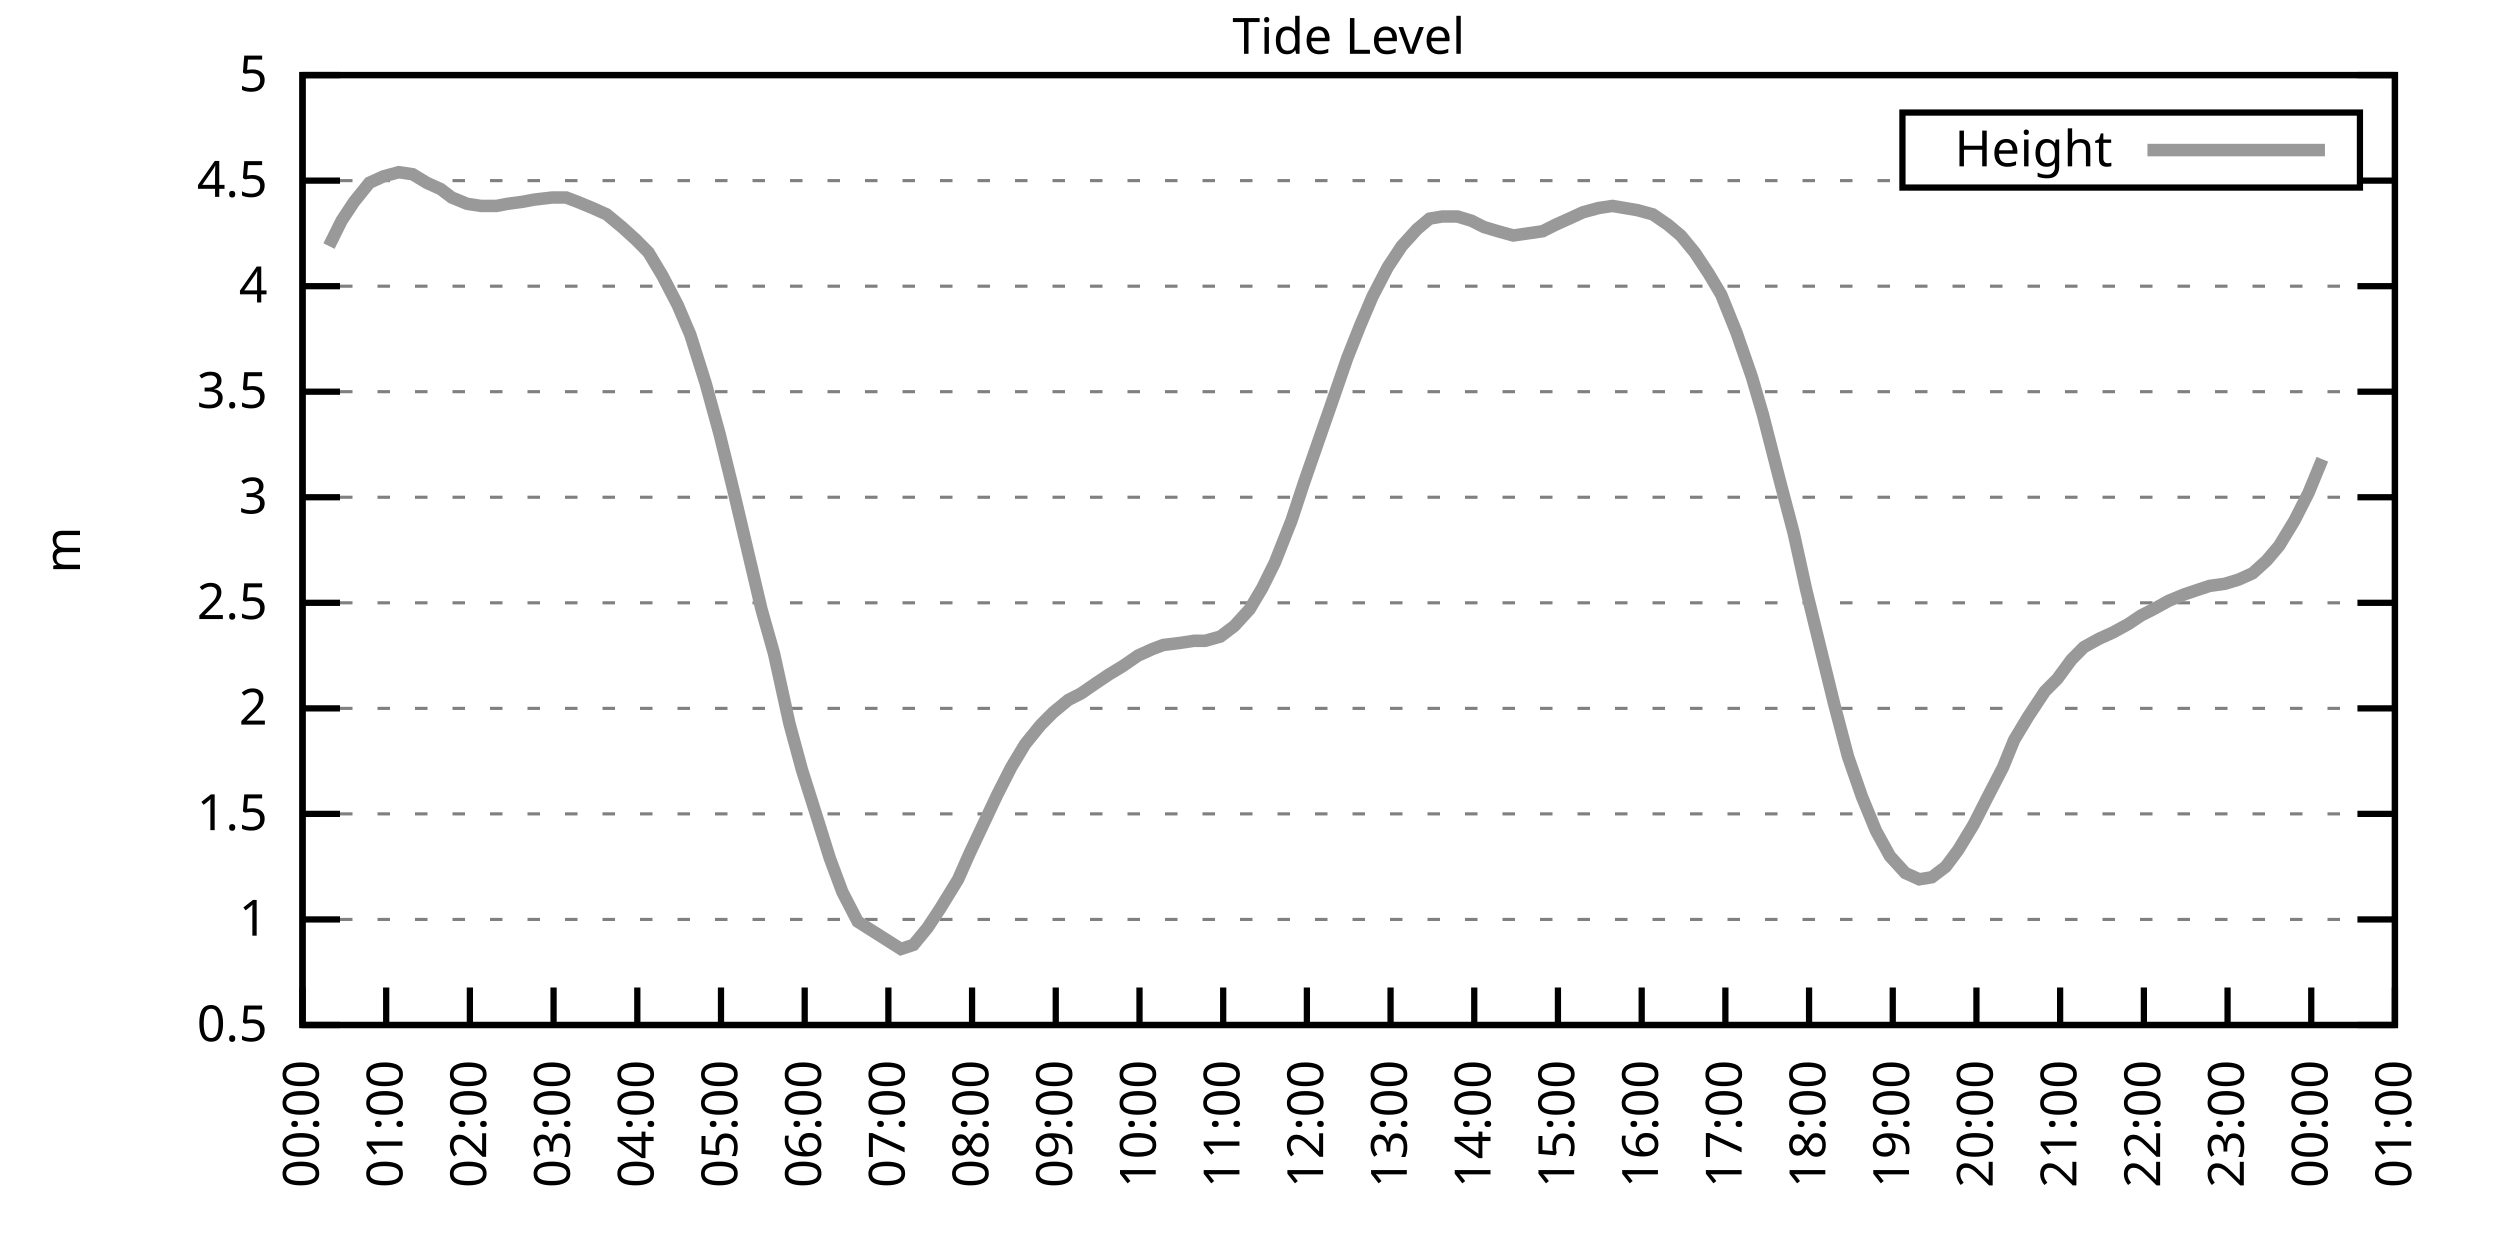
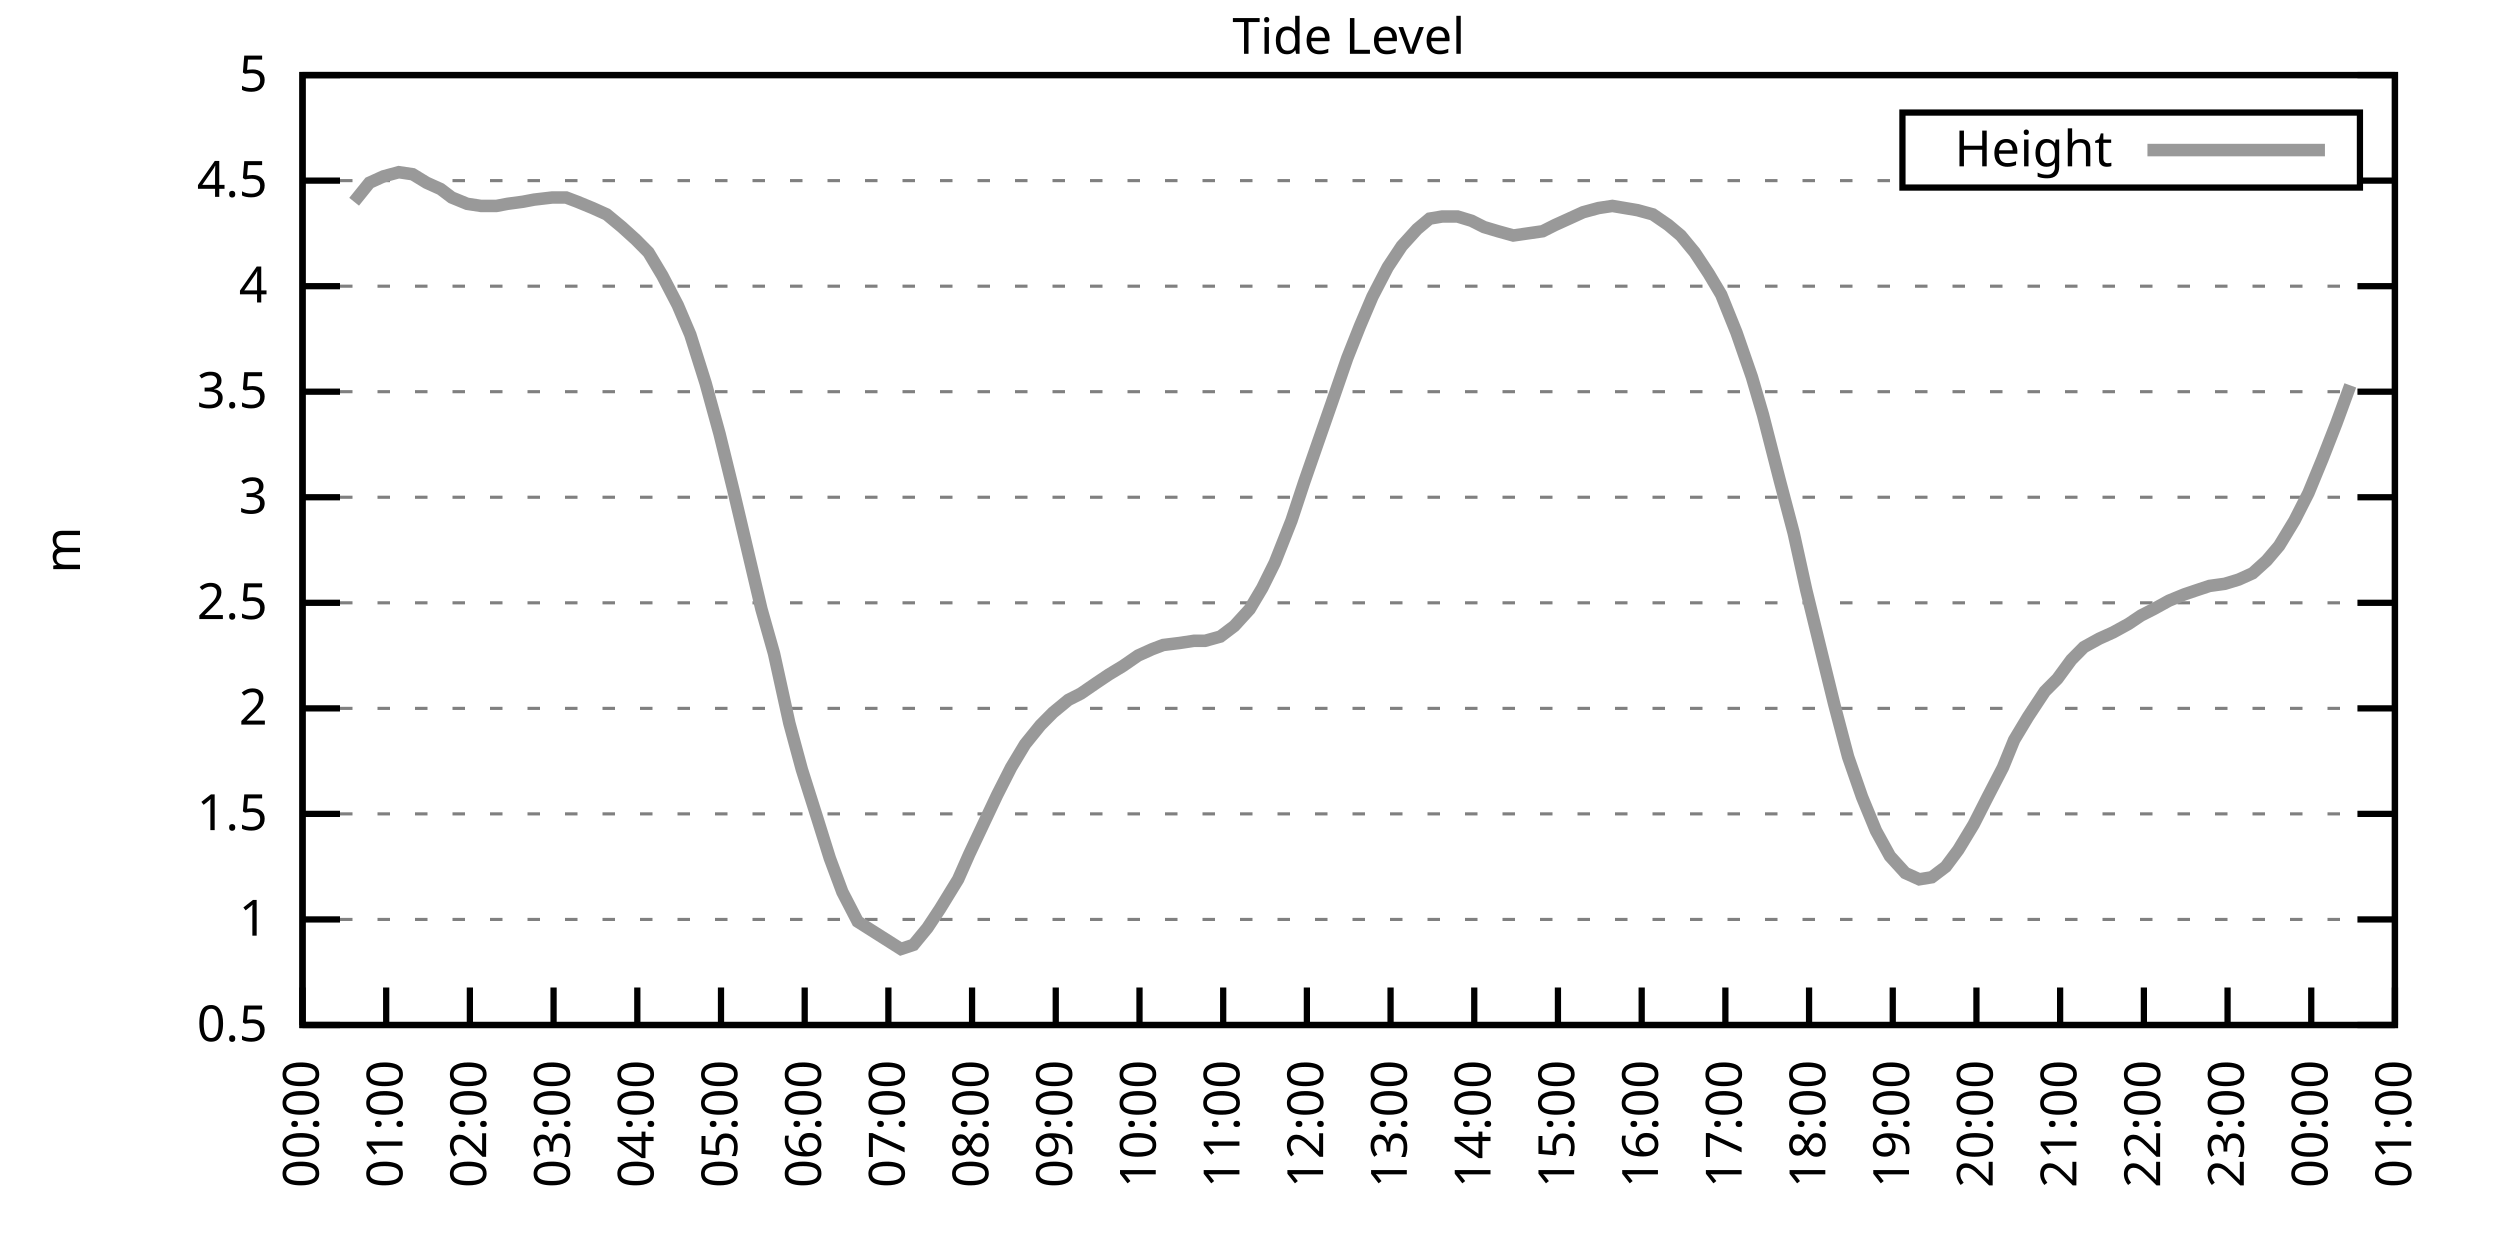
<svg xmlns="http://www.w3.org/2000/svg" xmlns:xlink="http://www.w3.org/1999/xlink" width="400" height="200" viewBox="0 0 400 200">
  <g id="gnuplot_canvas">
    <rect x="0" y="0" width="400" height="200" fill="none" />
    <defs>
      <circle id="gpDot" r="0.5" stroke-width="0.5" stroke="currentColor" />
      <path id="gpPt0" stroke-width="0.333" stroke="currentColor" d="M-1,0 h2 M0,-1 v2" />
      <path id="gpPt1" stroke-width="0.333" stroke="currentColor" d="M-1,-1 L1,1 M1,-1 L-1,1" />
      <path id="gpPt2" stroke-width="0.333" stroke="currentColor" d="M-1,0 L1,0 M0,-1 L0,1 M-1,-1 L1,1 M-1,1 L1,-1" />
      <rect id="gpPt3" stroke-width="0.333" stroke="currentColor" x="-1" y="-1" width="2" height="2" />
      <rect id="gpPt4" stroke-width="0.333" stroke="currentColor" fill="currentColor" x="-1" y="-1" width="2" height="2" />
      <circle id="gpPt5" stroke-width="0.333" stroke="currentColor" cx="0" cy="0" r="1" />
      <use xlink:href="#gpPt5" id="gpPt6" fill="currentColor" stroke="none" />
      <path id="gpPt7" stroke-width="0.333" stroke="currentColor" d="M0,-1.33 L-1.33,0.67 L1.33,0.67 z" />
      <use xlink:href="#gpPt7" id="gpPt8" fill="currentColor" stroke="none" />
      <use xlink:href="#gpPt7" id="gpPt9" stroke="currentColor" transform="rotate(180)" />
      <use xlink:href="#gpPt9" id="gpPt10" fill="currentColor" stroke="none" />
      <use xlink:href="#gpPt3" id="gpPt11" stroke="currentColor" transform="rotate(45)" />
      <use xlink:href="#gpPt11" id="gpPt12" fill="currentColor" stroke="none" />
      <path id="gpPt13" stroke-width="0.333" stroke="currentColor" d="M0,1.330 L1.265,0.411 L0.782,-1.067 L-0.782,-1.076 L-1.265,0.411 z" />
      <use xlink:href="#gpPt13" id="gpPt14" fill="currentColor" stroke="none" />
      <filter id="textbox" filterUnits="objectBoundingBox" x="0" y="0" height="1" width="1">
        <feFlood flood-color="white" flood-opacity="1" result="bgnd" />
        <feComposite in="SourceGraphic" in2="bgnd" operator="atop" />
      </filter>
      <filter id="greybox" filterUnits="objectBoundingBox" x="0" y="0" height="1" width="1">
        <feFlood flood-color="lightgrey" flood-opacity="1" result="grey" />
        <feComposite in="SourceGraphic" in2="grey" operator="atop" />
      </filter>
    </defs>
    <g fill="none" color="white" stroke="currentColor" stroke-width="1.00" stroke-linecap="butt" stroke-linejoin="miter">
</g>
    <g fill="none" color="black" stroke="currentColor" stroke-width="1.00" stroke-linecap="butt" stroke-linejoin="miter">
      <g stroke="none" shape-rendering="crispEdges">
        <polygon fill="rgb(255, 255, 255)" points="48.40,164.00 383.18,164.00 383.18,12.02 48.40,12.02 " />
      </g>
    </g>
    <g fill="none" color="black" stroke="currentColor" stroke-width="1.00" stroke-linecap="butt" stroke-linejoin="miter">
</g>
    <g fill="none" color="black" stroke="black" stroke-width="0.50" stroke-linecap="butt" stroke-linejoin="miter">
</g>
    <g fill="none" color="gray" stroke="currentColor" stroke-width="0.50" stroke-linecap="butt" stroke-linejoin="miter">
      <path stroke="gray" stroke-dasharray="2,4" class="gridline" d="M48.40,164.00 L383.19,164.00  " />
    </g>
    <g fill="none" color="gray" stroke="gray" stroke-width="1.00" stroke-linecap="butt" stroke-linejoin="miter">
</g>
    <g fill="none" color="black" stroke="currentColor" stroke-width="1.00" stroke-linecap="butt" stroke-linejoin="miter">
      <path stroke="black" d="M48.40,164.00 L54.40,164.00 M383.19,164.00 L377.19,164.00  " />
      <g transform="translate(42.80,166.60)" stroke="none" fill="black" font-family="Sans" font-size="8.00" text-anchor="end">
        <text>
          <tspan font-family="Sans"> 0.5</tspan>
        </text>
      </g>
    </g>
    <g fill="none" color="black" stroke="currentColor" stroke-width="1.00" stroke-linecap="butt" stroke-linejoin="miter">
</g>
    <g fill="none" color="black" stroke="black" stroke-width="0.50" stroke-linecap="butt" stroke-linejoin="miter">
</g>
    <g fill="none" color="gray" stroke="currentColor" stroke-width="0.50" stroke-linecap="butt" stroke-linejoin="miter">
      <path stroke="gray" stroke-dasharray="2,4" class="gridline" d="M48.40,147.11 L383.19,147.11  " />
    </g>
    <g fill="none" color="gray" stroke="gray" stroke-width="1.00" stroke-linecap="butt" stroke-linejoin="miter">
</g>
    <g fill="none" color="black" stroke="currentColor" stroke-width="1.00" stroke-linecap="butt" stroke-linejoin="miter">
      <path stroke="black" d="M48.40,147.11 L54.40,147.11 M383.19,147.11 L377.19,147.11  " />
      <g transform="translate(42.80,149.71)" stroke="none" fill="black" font-family="Sans" font-size="8.00" text-anchor="end">
        <text>
          <tspan font-family="Sans"> 1</tspan>
        </text>
      </g>
    </g>
    <g fill="none" color="black" stroke="currentColor" stroke-width="1.00" stroke-linecap="butt" stroke-linejoin="miter">
</g>
    <g fill="none" color="black" stroke="black" stroke-width="0.50" stroke-linecap="butt" stroke-linejoin="miter">
</g>
    <g fill="none" color="gray" stroke="currentColor" stroke-width="0.50" stroke-linecap="butt" stroke-linejoin="miter">
      <path stroke="gray" stroke-dasharray="2,4" class="gridline" d="M48.40,130.22 L383.19,130.22  " />
    </g>
    <g fill="none" color="gray" stroke="gray" stroke-width="1.00" stroke-linecap="butt" stroke-linejoin="miter">
</g>
    <g fill="none" color="black" stroke="currentColor" stroke-width="1.00" stroke-linecap="butt" stroke-linejoin="miter">
      <path stroke="black" d="M48.40,130.22 L54.40,130.22 M383.19,130.22 L377.19,130.22  " />
      <g transform="translate(42.80,132.82)" stroke="none" fill="black" font-family="Sans" font-size="8.00" text-anchor="end">
        <text>
          <tspan font-family="Sans"> 1.5</tspan>
        </text>
      </g>
    </g>
    <g fill="none" color="black" stroke="currentColor" stroke-width="1.00" stroke-linecap="butt" stroke-linejoin="miter">
</g>
    <g fill="none" color="black" stroke="black" stroke-width="0.50" stroke-linecap="butt" stroke-linejoin="miter">
</g>
    <g fill="none" color="gray" stroke="currentColor" stroke-width="0.50" stroke-linecap="butt" stroke-linejoin="miter">
      <path stroke="gray" stroke-dasharray="2,4" class="gridline" d="M48.40,113.34 L383.19,113.34  " />
    </g>
    <g fill="none" color="gray" stroke="gray" stroke-width="1.00" stroke-linecap="butt" stroke-linejoin="miter">
</g>
    <g fill="none" color="black" stroke="currentColor" stroke-width="1.00" stroke-linecap="butt" stroke-linejoin="miter">
      <path stroke="black" d="M48.40,113.34 L54.40,113.34 M383.19,113.34 L377.19,113.34  " />
      <g transform="translate(42.80,115.94)" stroke="none" fill="black" font-family="Sans" font-size="8.00" text-anchor="end">
        <text>
          <tspan font-family="Sans"> 2</tspan>
        </text>
      </g>
    </g>
    <g fill="none" color="black" stroke="currentColor" stroke-width="1.00" stroke-linecap="butt" stroke-linejoin="miter">
</g>
    <g fill="none" color="black" stroke="black" stroke-width="0.50" stroke-linecap="butt" stroke-linejoin="miter">
</g>
    <g fill="none" color="gray" stroke="currentColor" stroke-width="0.50" stroke-linecap="butt" stroke-linejoin="miter">
      <path stroke="gray" stroke-dasharray="2,4" class="gridline" d="M48.40,96.45 L383.19,96.45  " />
    </g>
    <g fill="none" color="gray" stroke="gray" stroke-width="1.00" stroke-linecap="butt" stroke-linejoin="miter">
</g>
    <g fill="none" color="black" stroke="currentColor" stroke-width="1.00" stroke-linecap="butt" stroke-linejoin="miter">
      <path stroke="black" d="M48.40,96.45 L54.40,96.45 M383.19,96.45 L377.19,96.45  " />
      <g transform="translate(42.80,99.05)" stroke="none" fill="black" font-family="Sans" font-size="8.00" text-anchor="end">
        <text>
          <tspan font-family="Sans"> 2.5</tspan>
        </text>
      </g>
    </g>
    <g fill="none" color="black" stroke="currentColor" stroke-width="1.00" stroke-linecap="butt" stroke-linejoin="miter">
</g>
    <g fill="none" color="black" stroke="black" stroke-width="0.50" stroke-linecap="butt" stroke-linejoin="miter">
</g>
    <g fill="none" color="gray" stroke="currentColor" stroke-width="0.50" stroke-linecap="butt" stroke-linejoin="miter">
      <path stroke="gray" stroke-dasharray="2,4" class="gridline" d="M48.40,79.56 L383.19,79.56  " />
    </g>
    <g fill="none" color="gray" stroke="gray" stroke-width="1.00" stroke-linecap="butt" stroke-linejoin="miter">
</g>
    <g fill="none" color="black" stroke="currentColor" stroke-width="1.00" stroke-linecap="butt" stroke-linejoin="miter">
      <path stroke="black" d="M48.40,79.56 L54.40,79.56 M383.19,79.56 L377.19,79.56  " />
      <g transform="translate(42.80,82.16)" stroke="none" fill="black" font-family="Sans" font-size="8.00" text-anchor="end">
        <text>
          <tspan font-family="Sans"> 3</tspan>
        </text>
      </g>
    </g>
    <g fill="none" color="black" stroke="currentColor" stroke-width="1.00" stroke-linecap="butt" stroke-linejoin="miter">
</g>
    <g fill="none" color="black" stroke="black" stroke-width="0.50" stroke-linecap="butt" stroke-linejoin="miter">
</g>
    <g fill="none" color="gray" stroke="currentColor" stroke-width="0.50" stroke-linecap="butt" stroke-linejoin="miter">
      <path stroke="gray" stroke-dasharray="2,4" class="gridline" d="M48.40,62.67 L383.19,62.67  " />
    </g>
    <g fill="none" color="gray" stroke="gray" stroke-width="1.00" stroke-linecap="butt" stroke-linejoin="miter">
</g>
    <g fill="none" color="black" stroke="currentColor" stroke-width="1.00" stroke-linecap="butt" stroke-linejoin="miter">
      <path stroke="black" d="M48.40,62.67 L54.40,62.67 M383.19,62.67 L377.19,62.67  " />
      <g transform="translate(42.80,65.27)" stroke="none" fill="black" font-family="Sans" font-size="8.00" text-anchor="end">
        <text>
          <tspan font-family="Sans"> 3.5</tspan>
        </text>
      </g>
    </g>
    <g fill="none" color="black" stroke="currentColor" stroke-width="1.00" stroke-linecap="butt" stroke-linejoin="miter">
</g>
    <g fill="none" color="black" stroke="black" stroke-width="0.50" stroke-linecap="butt" stroke-linejoin="miter">
</g>
    <g fill="none" color="gray" stroke="currentColor" stroke-width="0.50" stroke-linecap="butt" stroke-linejoin="miter">
      <path stroke="gray" stroke-dasharray="2,4" class="gridline" d="M48.40,45.79 L383.19,45.79  " />
    </g>
    <g fill="none" color="gray" stroke="gray" stroke-width="1.00" stroke-linecap="butt" stroke-linejoin="miter">
</g>
    <g fill="none" color="black" stroke="currentColor" stroke-width="1.00" stroke-linecap="butt" stroke-linejoin="miter">
      <path stroke="black" d="M48.40,45.79 L54.40,45.79 M383.19,45.79 L377.19,45.79  " />
      <g transform="translate(42.80,48.39)" stroke="none" fill="black" font-family="Sans" font-size="8.00" text-anchor="end">
        <text>
          <tspan font-family="Sans"> 4</tspan>
        </text>
      </g>
    </g>
    <g fill="none" color="black" stroke="currentColor" stroke-width="1.00" stroke-linecap="butt" stroke-linejoin="miter">
</g>
    <g fill="none" color="black" stroke="black" stroke-width="0.50" stroke-linecap="butt" stroke-linejoin="miter">
</g>
    <g fill="none" color="gray" stroke="currentColor" stroke-width="0.50" stroke-linecap="butt" stroke-linejoin="miter">
      <path stroke="gray" stroke-dasharray="2,4" class="gridline" d="M48.40,28.90 L304.39,28.90 M377.59,28.90 L383.19,28.90  " />
    </g>
    <g fill="none" color="gray" stroke="gray" stroke-width="1.00" stroke-linecap="butt" stroke-linejoin="miter">
</g>
    <g fill="none" color="black" stroke="currentColor" stroke-width="1.00" stroke-linecap="butt" stroke-linejoin="miter">
      <path stroke="black" d="M48.40,28.90 L54.40,28.90 M383.19,28.90 L377.19,28.90  " />
      <g transform="translate(42.80,31.50)" stroke="none" fill="black" font-family="Sans" font-size="8.00" text-anchor="end">
        <text>
          <tspan font-family="Sans"> 4.5</tspan>
        </text>
      </g>
    </g>
    <g fill="none" color="black" stroke="currentColor" stroke-width="1.00" stroke-linecap="butt" stroke-linejoin="miter">
</g>
    <g fill="none" color="black" stroke="black" stroke-width="0.50" stroke-linecap="butt" stroke-linejoin="miter">
</g>
    <g fill="none" color="gray" stroke="currentColor" stroke-width="0.50" stroke-linecap="butt" stroke-linejoin="miter">
      <path stroke="gray" stroke-dasharray="2,4" class="gridline" d="M48.40,12.01 L383.19,12.01  " />
    </g>
    <g fill="none" color="gray" stroke="gray" stroke-width="1.00" stroke-linecap="butt" stroke-linejoin="miter">
</g>
    <g fill="none" color="black" stroke="currentColor" stroke-width="1.00" stroke-linecap="butt" stroke-linejoin="miter">
      <path stroke="black" d="M48.40,12.01 L54.40,12.01 M383.19,12.01 L377.19,12.01  " />
      <g transform="translate(42.80,14.61)" stroke="none" fill="black" font-family="Sans" font-size="8.00" text-anchor="end">
        <text>
          <tspan font-family="Sans"> 5</tspan>
        </text>
      </g>
    </g>
    <g fill="none" color="black" stroke="currentColor" stroke-width="1.00" stroke-linecap="butt" stroke-linejoin="miter">
      <path stroke="black" d="M48.40,164.00 L48.40,158.00  " />
      <g transform="translate(51.00,169.60) rotate(270.00)" stroke="none" fill="black" font-family="Sans" font-size="8.00" text-anchor="end">
        <text>
          <tspan font-family="Sans">00:00</tspan>
        </text>
      </g>
    </g>
    <g fill="none" color="black" stroke="currentColor" stroke-width="1.00" stroke-linecap="butt" stroke-linejoin="miter">
      <path stroke="black" d="M61.79,164.00 L61.79,158.00  " />
      <g transform="translate(64.39,169.60) rotate(270.00)" stroke="none" fill="black" font-family="Sans" font-size="8.00" text-anchor="end">
        <text>
          <tspan font-family="Sans">01:00</tspan>
        </text>
      </g>
    </g>
    <g fill="none" color="black" stroke="currentColor" stroke-width="1.00" stroke-linecap="butt" stroke-linejoin="miter">
      <path stroke="black" d="M75.18,164.00 L75.18,158.00  " />
      <g transform="translate(77.78,169.60) rotate(270.00)" stroke="none" fill="black" font-family="Sans" font-size="8.00" text-anchor="end">
        <text>
          <tspan font-family="Sans">02:00</tspan>
        </text>
      </g>
    </g>
    <g fill="none" color="black" stroke="currentColor" stroke-width="1.00" stroke-linecap="butt" stroke-linejoin="miter">
      <path stroke="black" d="M88.57,164.00 L88.57,158.00  " />
      <g transform="translate(91.17,169.60) rotate(270.00)" stroke="none" fill="black" font-family="Sans" font-size="8.00" text-anchor="end">
        <text>
          <tspan font-family="Sans">03:00</tspan>
        </text>
      </g>
    </g>
    <g fill="none" color="black" stroke="currentColor" stroke-width="1.00" stroke-linecap="butt" stroke-linejoin="miter">
      <path stroke="black" d="M101.97,164.00 L101.97,158.00  " />
      <g transform="translate(104.57,169.60) rotate(270.00)" stroke="none" fill="black" font-family="Sans" font-size="8.00" text-anchor="end">
        <text>
          <tspan font-family="Sans">04:00</tspan>
        </text>
      </g>
    </g>
    <g fill="none" color="black" stroke="currentColor" stroke-width="1.00" stroke-linecap="butt" stroke-linejoin="miter">
      <path stroke="black" d="M115.36,164.00 L115.36,158.00  " />
      <g transform="translate(117.96,169.60) rotate(270.00)" stroke="none" fill="black" font-family="Sans" font-size="8.00" text-anchor="end">
        <text>
          <tspan font-family="Sans">05:00</tspan>
        </text>
      </g>
    </g>
    <g fill="none" color="black" stroke="currentColor" stroke-width="1.00" stroke-linecap="butt" stroke-linejoin="miter">
      <path stroke="black" d="M128.75,164.00 L128.75,158.00  " />
      <g transform="translate(131.35,169.60) rotate(270.00)" stroke="none" fill="black" font-family="Sans" font-size="8.00" text-anchor="end">
        <text>
          <tspan font-family="Sans">06:00</tspan>
        </text>
      </g>
    </g>
    <g fill="none" color="black" stroke="currentColor" stroke-width="1.00" stroke-linecap="butt" stroke-linejoin="miter">
      <path stroke="black" d="M142.14,164.00 L142.14,158.00  " />
      <g transform="translate(144.74,169.60) rotate(270.00)" stroke="none" fill="black" font-family="Sans" font-size="8.00" text-anchor="end">
        <text>
          <tspan font-family="Sans">07:00</tspan>
        </text>
      </g>
    </g>
    <g fill="none" color="black" stroke="currentColor" stroke-width="1.00" stroke-linecap="butt" stroke-linejoin="miter">
      <path stroke="black" d="M155.53,164.00 L155.53,158.00  " />
      <g transform="translate(158.13,169.60) rotate(270.00)" stroke="none" fill="black" font-family="Sans" font-size="8.00" text-anchor="end">
        <text>
          <tspan font-family="Sans">08:00</tspan>
        </text>
      </g>
    </g>
    <g fill="none" color="black" stroke="currentColor" stroke-width="1.00" stroke-linecap="butt" stroke-linejoin="miter">
      <path stroke="black" d="M168.92,164.00 L168.92,158.00  " />
      <g transform="translate(171.52,169.60) rotate(270.00)" stroke="none" fill="black" font-family="Sans" font-size="8.00" text-anchor="end">
        <text>
          <tspan font-family="Sans">09:00</tspan>
        </text>
      </g>
    </g>
    <g fill="none" color="black" stroke="currentColor" stroke-width="1.00" stroke-linecap="butt" stroke-linejoin="miter">
      <path stroke="black" d="M182.32,164.00 L182.32,158.00  " />
      <g transform="translate(184.92,169.60) rotate(270.00)" stroke="none" fill="black" font-family="Sans" font-size="8.00" text-anchor="end">
        <text>
          <tspan font-family="Sans">10:00</tspan>
        </text>
      </g>
    </g>
    <g fill="none" color="black" stroke="currentColor" stroke-width="1.00" stroke-linecap="butt" stroke-linejoin="miter">
      <path stroke="black" d="M195.71,164.00 L195.71,158.00  " />
      <g transform="translate(198.31,169.60) rotate(270.00)" stroke="none" fill="black" font-family="Sans" font-size="8.00" text-anchor="end">
        <text>
          <tspan font-family="Sans">11:00</tspan>
        </text>
      </g>
    </g>
    <g fill="none" color="black" stroke="currentColor" stroke-width="1.00" stroke-linecap="butt" stroke-linejoin="miter">
      <path stroke="black" d="M209.10,164.00 L209.10,158.00  " />
      <g transform="translate(211.70,169.60) rotate(270.00)" stroke="none" fill="black" font-family="Sans" font-size="8.00" text-anchor="end">
        <text>
          <tspan font-family="Sans">12:00</tspan>
        </text>
      </g>
    </g>
    <g fill="none" color="black" stroke="currentColor" stroke-width="1.00" stroke-linecap="butt" stroke-linejoin="miter">
      <path stroke="black" d="M222.49,164.00 L222.49,158.00  " />
      <g transform="translate(225.09,169.60) rotate(270.00)" stroke="none" fill="black" font-family="Sans" font-size="8.00" text-anchor="end">
        <text>
          <tspan font-family="Sans">13:00</tspan>
        </text>
      </g>
    </g>
    <g fill="none" color="black" stroke="currentColor" stroke-width="1.00" stroke-linecap="butt" stroke-linejoin="miter">
      <path stroke="black" d="M235.88,164.00 L235.88,158.00  " />
      <g transform="translate(238.48,169.60) rotate(270.00)" stroke="none" fill="black" font-family="Sans" font-size="8.00" text-anchor="end">
        <text>
          <tspan font-family="Sans">14:00</tspan>
        </text>
      </g>
    </g>
    <g fill="none" color="black" stroke="currentColor" stroke-width="1.00" stroke-linecap="butt" stroke-linejoin="miter">
      <path stroke="black" d="M249.27,164.00 L249.27,158.00  " />
      <g transform="translate(251.87,169.60) rotate(270.00)" stroke="none" fill="black" font-family="Sans" font-size="8.00" text-anchor="end">
        <text>
          <tspan font-family="Sans">15:00</tspan>
        </text>
      </g>
    </g>
    <g fill="none" color="black" stroke="currentColor" stroke-width="1.00" stroke-linecap="butt" stroke-linejoin="miter">
      <path stroke="black" d="M262.67,164.00 L262.67,158.00  " />
      <g transform="translate(265.27,169.60) rotate(270.00)" stroke="none" fill="black" font-family="Sans" font-size="8.00" text-anchor="end">
        <text>
          <tspan font-family="Sans">16:00</tspan>
        </text>
      </g>
    </g>
    <g fill="none" color="black" stroke="currentColor" stroke-width="1.00" stroke-linecap="butt" stroke-linejoin="miter">
      <path stroke="black" d="M276.06,164.00 L276.06,158.00  " />
      <g transform="translate(278.66,169.60) rotate(270.00)" stroke="none" fill="black" font-family="Sans" font-size="8.00" text-anchor="end">
        <text>
          <tspan font-family="Sans">17:00</tspan>
        </text>
      </g>
    </g>
    <g fill="none" color="black" stroke="currentColor" stroke-width="1.00" stroke-linecap="butt" stroke-linejoin="miter">
      <path stroke="black" d="M289.45,164.00 L289.45,158.00  " />
      <g transform="translate(292.05,169.60) rotate(270.00)" stroke="none" fill="black" font-family="Sans" font-size="8.00" text-anchor="end">
        <text>
          <tspan font-family="Sans">18:00</tspan>
        </text>
      </g>
    </g>
    <g fill="none" color="black" stroke="currentColor" stroke-width="1.00" stroke-linecap="butt" stroke-linejoin="miter">
      <path stroke="black" d="M302.84,164.00 L302.84,158.00  " />
      <g transform="translate(305.44,169.60) rotate(270.00)" stroke="none" fill="black" font-family="Sans" font-size="8.00" text-anchor="end">
        <text>
          <tspan font-family="Sans">19:00</tspan>
        </text>
      </g>
    </g>
    <g fill="none" color="black" stroke="currentColor" stroke-width="1.00" stroke-linecap="butt" stroke-linejoin="miter">
      <path stroke="black" d="M316.23,164.00 L316.23,158.00  " />
      <g transform="translate(318.83,169.60) rotate(270.00)" stroke="none" fill="black" font-family="Sans" font-size="8.00" text-anchor="end">
        <text>
          <tspan font-family="Sans">20:00</tspan>
        </text>
      </g>
    </g>
    <g fill="none" color="black" stroke="currentColor" stroke-width="1.00" stroke-linecap="butt" stroke-linejoin="miter">
      <path stroke="black" d="M329.62,164.00 L329.62,158.00  " />
      <g transform="translate(332.22,169.60) rotate(270.00)" stroke="none" fill="black" font-family="Sans" font-size="8.00" text-anchor="end">
        <text>
          <tspan font-family="Sans">21:00</tspan>
        </text>
      </g>
    </g>
    <g fill="none" color="black" stroke="currentColor" stroke-width="1.00" stroke-linecap="butt" stroke-linejoin="miter">
      <path stroke="black" d="M343.02,164.00 L343.02,158.00  " />
      <g transform="translate(345.62,169.60) rotate(270.00)" stroke="none" fill="black" font-family="Sans" font-size="8.00" text-anchor="end">
        <text>
          <tspan font-family="Sans">22:00</tspan>
        </text>
      </g>
    </g>
    <g fill="none" color="black" stroke="currentColor" stroke-width="1.00" stroke-linecap="butt" stroke-linejoin="miter">
      <path stroke="black" d="M356.41,164.00 L356.41,158.00  " />
      <g transform="translate(359.01,169.60) rotate(270.00)" stroke="none" fill="black" font-family="Sans" font-size="8.00" text-anchor="end">
        <text>
          <tspan font-family="Sans">23:00</tspan>
        </text>
      </g>
    </g>
    <g fill="none" color="black" stroke="currentColor" stroke-width="1.00" stroke-linecap="butt" stroke-linejoin="miter">
      <path stroke="black" d="M369.80,164.00 L369.80,158.00  " />
      <g transform="translate(372.40,169.60) rotate(270.00)" stroke="none" fill="black" font-family="Sans" font-size="8.00" text-anchor="end">
        <text>
          <tspan font-family="Sans">00:00</tspan>
        </text>
      </g>
    </g>
    <g fill="none" color="black" stroke="currentColor" stroke-width="1.00" stroke-linecap="butt" stroke-linejoin="miter">
      <path stroke="black" d="M383.19,164.00 L383.19,158.00  " />
      <g transform="translate(385.79,169.60) rotate(270.00)" stroke="none" fill="black" font-family="Sans" font-size="8.00" text-anchor="end">
        <text>
          <tspan font-family="Sans">01:00</tspan>
        </text>
      </g>
    </g>
    <g fill="none" color="black" stroke="currentColor" stroke-width="1.00" stroke-linecap="butt" stroke-linejoin="miter">
</g>
    <g fill="none" color="black" stroke="currentColor" stroke-width="1.00" stroke-linecap="butt" stroke-linejoin="miter">
      <path stroke="black" d="M48.40,12.01 L48.40,164.00 L383.19,164.00 L383.19,12.01 L48.40,12.01 Z  " />
    </g>
    <g fill="none" color="black" stroke="currentColor" stroke-width="1.00" stroke-linecap="butt" stroke-linejoin="miter">
</g>
    <g fill="none" color="black" stroke="currentColor" stroke-width="1.00" stroke-linecap="butt" stroke-linejoin="miter">
      <path stroke="black" d="M304.39,30.01 L304.39,18.01 L377.59,18.01 L377.59,30.01 L304.39,30.01 Z  " />
    </g>
    <g id="Tide_level_plot_1">
      <g fill="none" color="white" stroke="black" stroke-width="2.00" stroke-linecap="butt" stroke-linejoin="miter">
</g>
      <g fill="none" color="black" stroke="currentColor" stroke-width="2.00" stroke-linecap="butt" stroke-linejoin="miter">
        <g transform="translate(337.99,26.61)" stroke="none" fill="black" font-family="Sans" font-size="8.00" text-anchor="end">
          <text>
            <tspan font-family="Sans">Height</tspan>
          </text>
        </g>
      </g>
      <g fill="none" color="black" stroke="currentColor" stroke-width="2.00" stroke-linecap="butt" stroke-linejoin="miter">
-         <path stroke="rgb(153, 153, 153)" d="M343.59,24.01 L371.99,24.01 M52.64,39.37 L54.65,35.32 L56.66,32.28 L59.11,29.24 L61.35,28.22 L63.80,27.55   L66.03,27.88 L68.26,29.24 L70.50,30.25 L72.28,31.60 L74.74,32.61 L76.97,32.95 L79.42,32.95 L81.21,32.61   L83.66,32.28 L85.45,31.94 L88.35,31.60 L90.58,31.60 L92.37,32.28 L94.82,33.29 L97.06,34.30 L99.51,36.33   L101.74,38.35 L103.75,40.38 L105.98,44.10 L108.44,48.83 L110.45,53.55 L112.90,61.32 L115.13,69.43 L117.37,78.55   L119.60,88.00 L121.83,97.46 L123.84,104.56 L126.29,115.70 L128.30,123.13 L130.76,130.90 L132.77,137.32 L134.78,142.72   L137.23,147.45 L144.15,151.84 L146.16,151.17 L148.39,148.46 L150.40,145.42 L153.30,140.69 L155.09,136.64 L157.32,131.91   L159.55,127.18 L161.78,122.79 L164.01,119.08 L166.47,116.04 L168.48,114.01 L170.93,111.99 L172.94,110.97 L175.40,109.28   L177.41,107.93 L179.64,106.58 L182.09,104.89 L184.32,103.88 L186.11,103.20 L188.79,102.87 L191.02,102.53 L192.81,102.53   L195.26,101.85 L197.49,100.16 L199.95,97.46 L201.96,94.08 L203.97,90.03 L206.64,83.28 L208.65,77.20 L210.88,70.78   L213.12,64.36 L215.57,57.27 L217.58,52.20 L219.59,47.47 L222.04,42.75 L224.28,39.37 L226.73,36.67 L228.74,34.98   L230.75,34.64 L233.20,34.64 L235.44,35.32 L237.44,36.33 L239.68,37.00 L242.13,37.68 L246.82,37.00 L248.83,35.99   L251.06,34.98 L253.29,33.96 L255.75,33.29 L257.98,32.95 L259.99,33.29 L262.00,33.63 L264.45,34.30 L266.91,35.99   L268.92,37.68 L271.15,40.38 L273.38,43.76 L275.39,47.14 L277.84,53.22 L280.30,60.31 L282.08,66.39 L284.76,76.86   L286.99,85.30 L289.00,94.42 L291.23,103.54 L293.47,112.66 L295.70,121.11 L297.93,127.52 L300.16,132.93 L302.39,136.98   L304.85,139.68 L307.08,140.69 L309.09,140.36 L311.32,138.67 L313.33,135.97 L315.79,131.91 L318.02,127.52 L320.47,122.79   L322.26,118.40 L324.49,114.69 L327.17,110.63 L329.18,108.61 L331.41,105.57 L333.42,103.54 L335.87,102.19 L338.10,101.18   L340.56,99.83 L342.57,98.48 L344.58,97.46 L347.03,96.11 L349.49,95.10 L351.50,94.42 L353.51,93.75 L355.96,93.41   L358.19,92.73 L360.42,91.72 L362.66,89.69 L364.66,87.33 L367.12,83.28 L369.35,78.89 L371.58,73.48  " />
+         <path stroke="rgb(153, 153, 153)" d="M343.59,24.01 L371.99,24.01 M56.66,32.28 L59.11,29.24 L61.35,28.22 L63.80,27.55 L66.03,27.88 L68.26,29.24   L70.50,30.25 L72.28,31.60 L74.74,32.61 L76.97,32.95 L79.42,32.95 L81.21,32.61 L83.66,32.28 L85.45,31.94   L88.35,31.60 L90.58,31.60 L92.37,32.28 L94.82,33.29 L97.06,34.30 L99.51,36.33 L101.74,38.35 L103.75,40.38   L105.98,44.10 L108.44,48.83 L110.45,53.55 L112.90,61.32 L115.13,69.43 L117.37,78.55 L119.60,88.00 L121.83,97.46   L123.84,104.56 L126.29,115.70 L128.30,123.13 L130.76,130.90 L132.77,137.32 L134.78,142.72 L137.23,147.45 L144.15,151.84   L146.16,151.17 L148.39,148.46 L150.40,145.42 L153.30,140.69 L155.09,136.64 L157.32,131.91 L159.55,127.18 L161.78,122.79   L164.01,119.08 L166.47,116.04 L168.48,114.01 L170.93,111.99 L172.94,110.97 L175.40,109.28 L177.41,107.93 L179.64,106.58   L182.09,104.89 L184.32,103.88 L186.11,103.20 L188.79,102.87 L191.02,102.53 L192.81,102.53 L195.26,101.85 L197.49,100.16   L199.95,97.46 L201.96,94.08 L203.97,90.03 L206.64,83.28 L208.65,77.20 L210.88,70.78 L213.12,64.36 L215.57,57.27   L217.58,52.20 L219.59,47.47 L222.04,42.75 L224.28,39.37 L226.73,36.67 L228.74,34.98 L230.75,34.64 L233.20,34.64   L235.44,35.32 L237.44,36.33 L239.68,37.00 L242.13,37.68 L246.82,37.00 L248.83,35.99 L251.06,34.98 L253.29,33.96   L255.75,33.29 L257.98,32.95 L259.99,33.29 L262.00,33.63 L264.45,34.30 L266.91,35.99 L268.92,37.68 L271.15,40.38   L273.38,43.76 L275.39,47.14 L277.84,53.22 L280.30,60.31 L282.08,66.39 L284.76,76.86 L286.99,85.30 L289.00,94.42   L291.23,103.54 L293.47,112.66 L295.70,121.11 L297.93,127.52 L300.16,132.93 L302.39,136.98 L304.85,139.68 L307.08,140.69   L309.09,140.36 L311.32,138.67 L313.33,135.97 L315.79,131.91 L318.02,127.52 L320.47,122.79 L322.26,118.40 L324.49,114.69   L327.17,110.63 L329.18,108.61 L331.41,105.57 L333.42,103.54 L335.87,102.19 L338.10,101.18 L340.56,99.83 L342.57,98.48   L344.58,97.46 L347.03,96.11 L349.49,95.10 L351.50,94.42 L353.51,93.75 L355.96,93.41 L358.19,92.73 L360.42,91.72   L362.66,89.69 L364.66,87.33 L367.12,83.28 L369.35,78.89 L371.58,73.48 L373.82,67.74 L376.05,61.66  " />
      </g>
    </g>
    <g fill="none" color="black" stroke="currentColor" stroke-width="2.00" stroke-linecap="butt" stroke-linejoin="miter">
</g>
    <g fill="none" color="black" stroke="black" stroke-width="1.00" stroke-linecap="butt" stroke-linejoin="miter">
</g>
    <g fill="none" color="black" stroke="currentColor" stroke-width="1.00" stroke-linecap="butt" stroke-linejoin="miter">
      <path stroke="black" d="M48.40,12.01 L48.40,164.00 L383.19,164.00 L383.19,12.01 L48.40,12.01 Z  " />
      <g transform="translate(12.80,88.01) rotate(270.00)" stroke="none" fill="black" font-family="Sans" font-size="8.00" text-anchor="middle">
        <text>
          <tspan font-family="Sans">m</tspan>
        </text>
      </g>
    </g>
    <g fill="none" color="black" stroke="currentColor" stroke-width="1.00" stroke-linecap="butt" stroke-linejoin="miter">
</g>
    <g fill="none" color="black" stroke="currentColor" stroke-width="1.00" stroke-linecap="butt" stroke-linejoin="miter">
      <g transform="translate(215.79,8.61)" stroke="none" fill="black" font-family="Sans" font-size="8.00" text-anchor="middle">
        <text>
          <tspan font-family="Sans">Tide Level</tspan>
        </text>
      </g>
    </g>
    <g fill="none" color="black" stroke="currentColor" stroke-width="1.00" stroke-linecap="butt" stroke-linejoin="miter">
</g>
  </g>
</svg>
